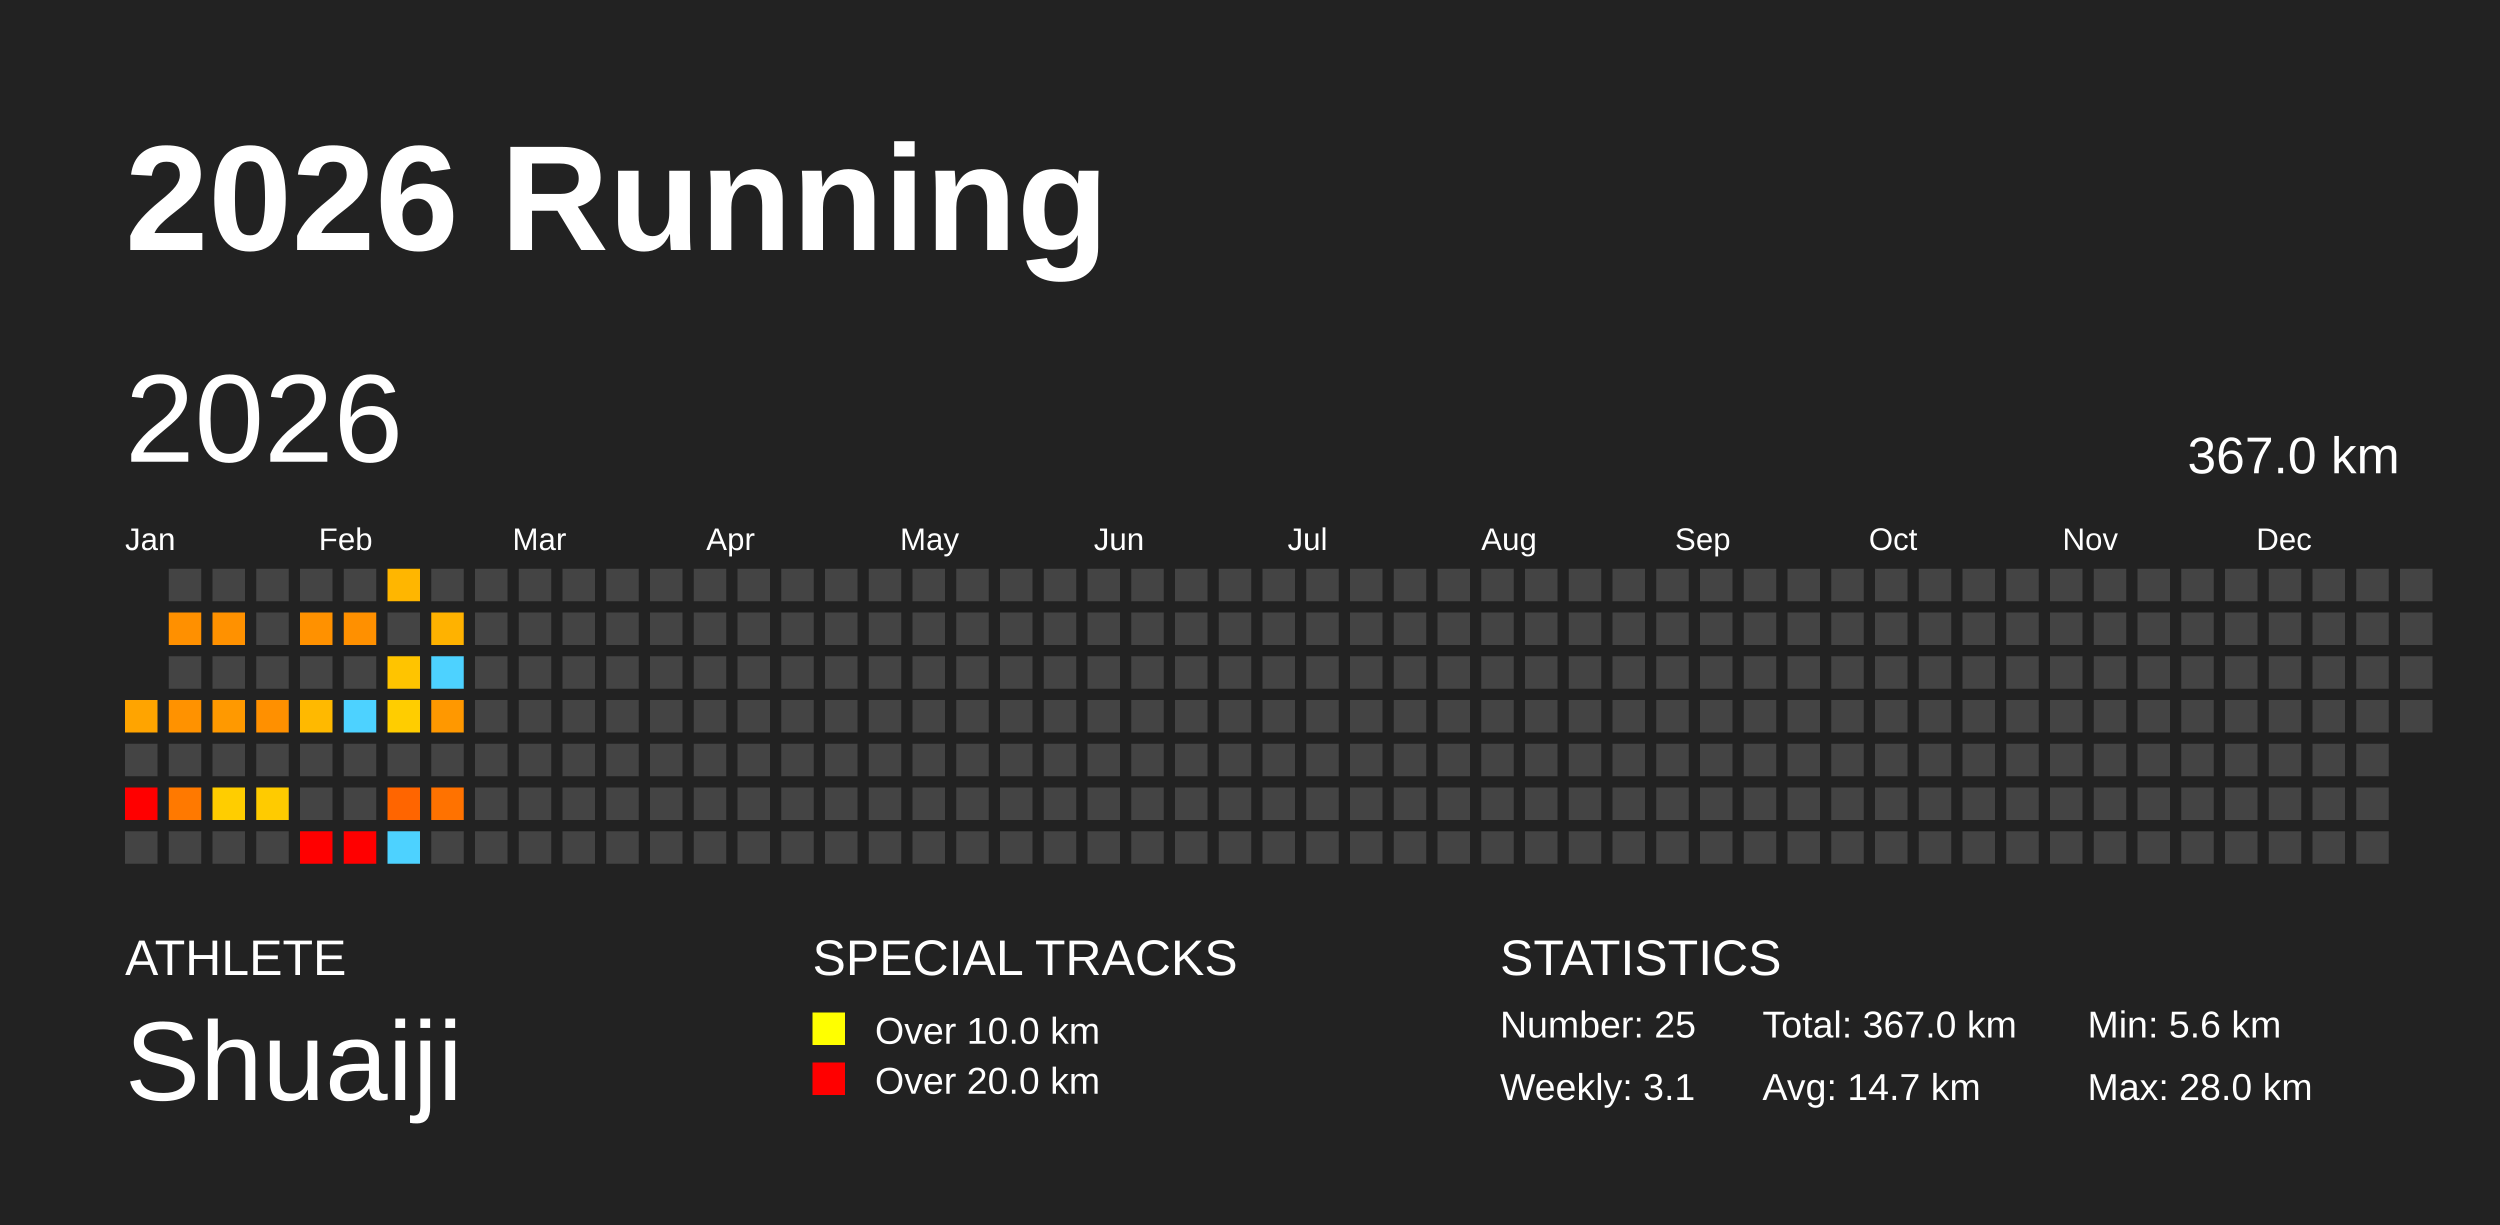
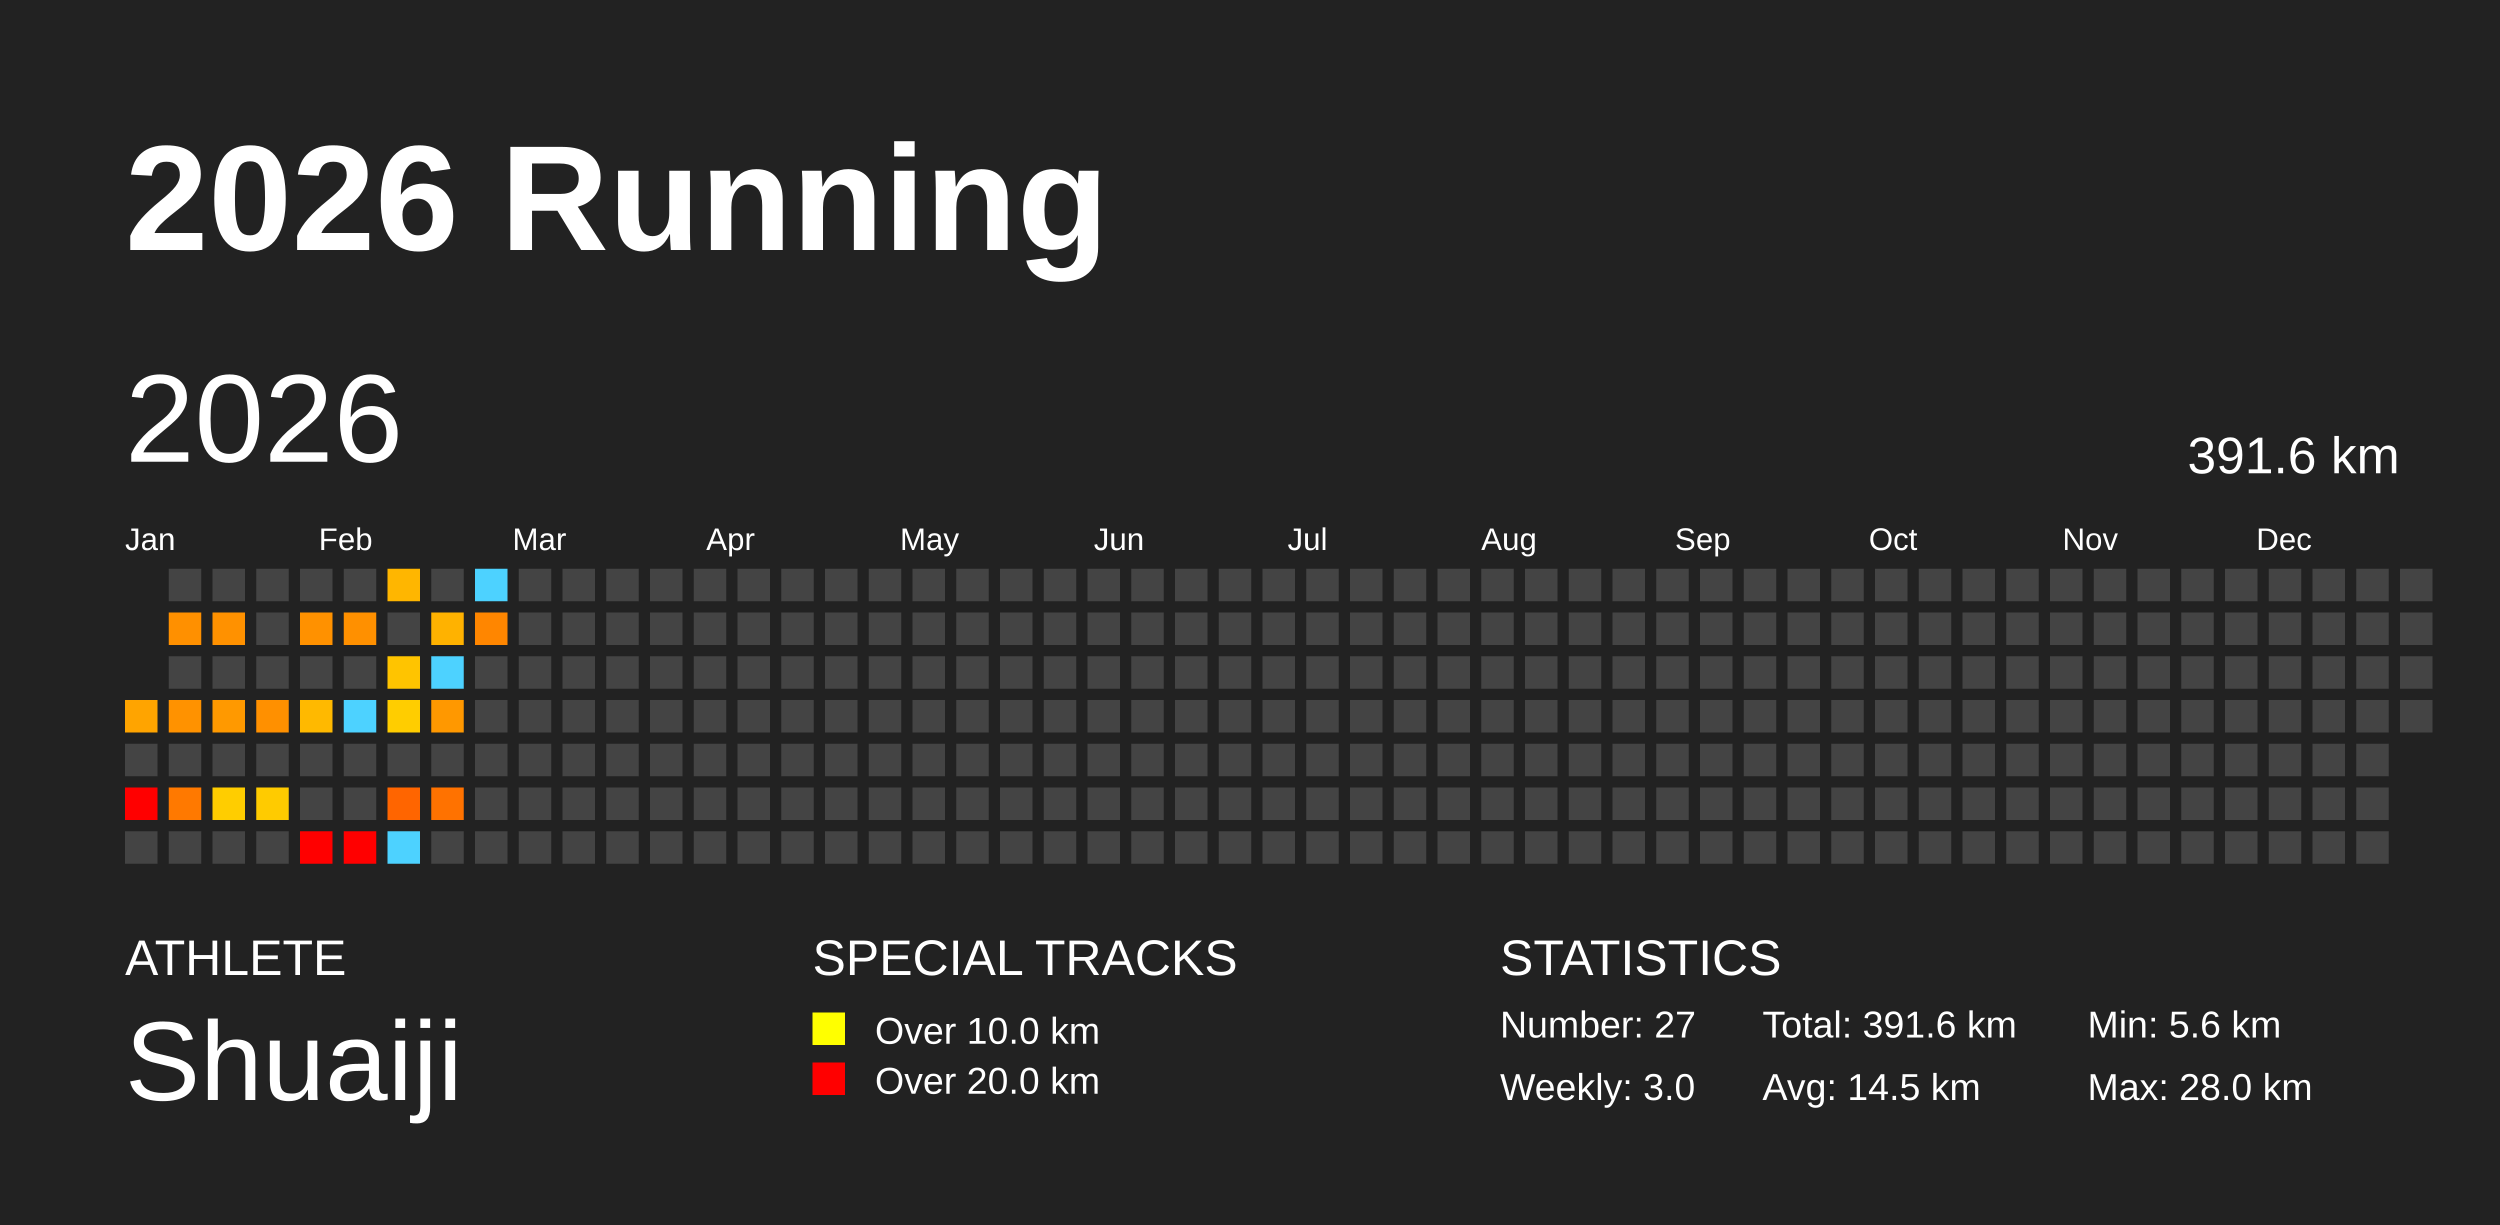
<svg xmlns="http://www.w3.org/2000/svg" baseProfile="full" height="98mm" version="1.1" viewBox="0,0,200,98" width="200mm">
  <defs />
  <rect fill="#222222" height="98" width="200" x="0" y="0" />
  <text fill="#FFFFFF" style="font-size:12px; font-family:Arial; font-weight:bold;" x="10" y="20">2026 Running</text>
  <text fill="#FFFFFF" style="font-size:4px; font-family:Arial" x="10" y="78">ATHLETE</text>
  <text fill="#FFFFFF" style="font-size:9px; font-family:Arial" x="10" y="88">Shuaiji</text>
  <text fill="#FFFFFF" style="font-size:4px; font-family:Arial" x="65" y="78">SPECIAL TRACKS</text>
  <rect fill="yellow" height="2.6" width="2.6" x="65" y="81" />
  <text fill="#FFFFFF" style="font-size:3px; font-family:Arial" x="70" y="83.5">Over 10.0 km</text>
  <rect fill="red" height="2.6" width="2.6" x="65" y="85" />
  <text fill="#FFFFFF" style="font-size:3px; font-family:Arial" x="70" y="87.5">Over 20.0 km</text>
  <text fill="#FFFFFF" style="font-size:4px; font-family:Arial" x="120" y="78">STATISTICS</text>
-   <text fill="#FFFFFF" style="font-size:3px; font-family:Arial" x="120" y="83">Number: 25</text>
-   <text fill="#FFFFFF" style="font-size:3px; font-family:Arial" x="120" y="88">Weekly: 3.1</text>
-   <text fill="#FFFFFF" style="font-size:3px; font-family:Arial" x="141" y="83">Total: 367.0 km</text>
-   <text fill="#FFFFFF" style="font-size:3px; font-family:Arial" x="141" y="88">Avg: 14.7 km</text>
+   <text fill="#FFFFFF" style="font-size:3px; font-family:Arial" x="120" y="83">Number: 27</text>
+   <text fill="#FFFFFF" style="font-size:3px; font-family:Arial" x="120" y="88">Weekly: 3.0</text>
+   <text fill="#FFFFFF" style="font-size:3px; font-family:Arial" x="141" y="83">Total: 391.6 km</text>
+   <text fill="#FFFFFF" style="font-size:3px; font-family:Arial" x="141" y="88">Avg: 14.5 km</text>
  <text fill="#FFFFFF" style="font-size:3px; font-family:Arial" x="167" y="83">Min: 5.6 km</text>
  <text fill="#FFFFFF" style="font-size:3px; font-family:Arial" x="167" y="88">Max: 28.0 km</text>
  <text dominant-baseline="hanging" fill="#FFFFFF" style="font-size:10.0px; font-family:Arial;" x="10" y="30">2026</text>
-   <text dominant-baseline="hanging" fill="#FFFFFF" style="font-size:4.125px; font-family:Arial;" x="175" y="35">367.0 km</text>
+   <text dominant-baseline="hanging" fill="#FFFFFF" style="font-size:4.125px; font-family:Arial;" x="175" y="35">391.6 km</text>
  <text fill="#FFFFFF" style="font-size:2.5px; font-family:Arial" x="10.0" y="44">Jan</text>
  <text fill="#FFFFFF" style="font-size:2.5px; font-family:Arial" x="25.5" y="44">Feb</text>
  <text fill="#FFFFFF" style="font-size:2.5px; font-family:Arial" x="41.0" y="44">Mar</text>
  <text fill="#FFFFFF" style="font-size:2.5px; font-family:Arial" x="56.5" y="44">Apr</text>
  <text fill="#FFFFFF" style="font-size:2.5px; font-family:Arial" x="72.0" y="44">May</text>
  <text fill="#FFFFFF" style="font-size:2.5px; font-family:Arial" x="87.5" y="44">Jun</text>
  <text fill="#FFFFFF" style="font-size:2.5px; font-family:Arial" x="103.0" y="44">Jul</text>
  <text fill="#FFFFFF" style="font-size:2.5px; font-family:Arial" x="118.5" y="44">Aug</text>
  <text fill="#FFFFFF" style="font-size:2.5px; font-family:Arial" x="134.0" y="44">Sep</text>
  <text fill="#FFFFFF" style="font-size:2.5px; font-family:Arial" x="149.5" y="44">Oct</text>
  <text fill="#FFFFFF" style="font-size:2.5px; font-family:Arial" x="165.0" y="44">Nov</text>
  <text fill="#FFFFFF" style="font-size:2.5px; font-family:Arial" x="180.5" y="44">Dec</text>
  <rect fill="#ffa400" height="2.6" width="2.6" x="10.0" y="56.0" />
  <rect fill="#444444" height="2.6" width="2.6" x="10.0" y="59.5" />
  <rect fill="red" height="2.6" width="2.6" x="10.0" y="63.0" />
  <rect fill="#444444" height="2.6" width="2.6" x="10.0" y="66.5" />
  <rect fill="#444444" height="2.6" width="2.6" x="13.5" y="45.5" />
  <rect fill="#ff9000" height="2.6" width="2.6" x="13.5" y="49.0" />
  <rect fill="#444444" height="2.6" width="2.6" x="13.5" y="52.5" />
  <rect fill="#ff9200" height="2.6" width="2.6" x="13.5" y="56.0" />
  <rect fill="#444444" height="2.6" width="2.6" x="13.5" y="59.5" />
  <rect fill="#ff7900" height="2.6" width="2.6" x="13.5" y="63.0" />
  <rect fill="#444444" height="2.6" width="2.6" x="13.5" y="66.5" />
  <rect fill="#444444" height="2.6" width="2.6" x="17.0" y="45.5" />
  <rect fill="#ff9100" height="2.6" width="2.6" x="17.0" y="49.0" />
  <rect fill="#444444" height="2.6" width="2.6" x="17.0" y="52.5" />
  <rect fill="#ff9900" height="2.6" width="2.6" x="17.0" y="56.0" />
  <rect fill="#444444" height="2.6" width="2.6" x="17.0" y="59.5" />
  <rect fill="#ffcd00" height="2.6" width="2.6" x="17.0" y="63.0" />
  <rect fill="#444444" height="2.6" width="2.6" x="17.0" y="66.5" />
  <rect fill="#444444" height="2.6" width="2.6" x="20.5" y="45.5" />
  <rect fill="#444444" height="2.6" width="2.6" x="20.5" y="49.0" />
  <rect fill="#444444" height="2.6" width="2.6" x="20.5" y="52.5" />
  <rect fill="#ff9000" height="2.6" width="2.6" x="20.5" y="56.0" />
  <rect fill="#444444" height="2.6" width="2.6" x="20.5" y="59.5" />
  <rect fill="#ffcb00" height="2.6" width="2.6" x="20.5" y="63.0" />
  <rect fill="#444444" height="2.6" width="2.6" x="20.5" y="66.5" />
  <rect fill="#444444" height="2.6" width="2.6" x="24.0" y="45.5" />
  <rect fill="#ff9100" height="2.6" width="2.6" x="24.0" y="49.0" />
  <rect fill="#444444" height="2.6" width="2.6" x="24.0" y="52.5" />
  <rect fill="#ffb900" height="2.6" width="2.6" x="24.0" y="56.0" />
  <rect fill="#444444" height="2.6" width="2.6" x="24.0" y="59.5" />
  <rect fill="#444444" height="2.6" width="2.6" x="24.0" y="63.0" />
  <rect fill="red" height="2.6" width="2.6" x="24.0" y="66.5" />
  <rect fill="#444444" height="2.6" width="2.6" x="27.5" y="45.5" />
  <rect fill="#ff9000" height="2.6" width="2.6" x="27.5" y="49.0" />
  <rect fill="#444444" height="2.6" width="2.6" x="27.5" y="52.5" />
  <rect fill="#4dd2ff" height="2.6" width="2.6" x="27.5" y="56.0" />
  <rect fill="#444444" height="2.6" width="2.6" x="27.5" y="59.5" />
  <rect fill="#444444" height="2.6" width="2.6" x="27.5" y="63.0" />
  <rect fill="red" height="2.6" width="2.6" x="27.5" y="66.5" />
  <rect fill="#ffb600" height="2.6" width="2.6" x="31.0" y="45.5" />
  <rect fill="#444444" height="2.6" width="2.6" x="31.0" y="49.0" />
  <rect fill="#ffc400" height="2.6" width="2.6" x="31.0" y="52.5" />
  <rect fill="#ffcd00" height="2.6" width="2.6" x="31.0" y="56.0" />
  <rect fill="#444444" height="2.6" width="2.6" x="31.0" y="59.5" />
  <rect fill="#ff6500" height="2.6" width="2.6" x="31.0" y="63.0" />
  <rect fill="#4dd2ff" height="2.6" width="2.6" x="31.0" y="66.5" />
  <rect fill="#444444" height="2.6" width="2.6" x="34.5" y="45.5" />
  <rect fill="#ffb200" height="2.6" width="2.6" x="34.5" y="49.0" />
  <rect fill="#4dd2ff" height="2.6" width="2.6" x="34.5" y="52.5" />
  <rect fill="#ff9800" height="2.6" width="2.6" x="34.5" y="56.0" />
  <rect fill="#444444" height="2.6" width="2.6" x="34.5" y="59.5" />
  <rect fill="#ff7200" height="2.6" width="2.6" x="34.5" y="63.0" />
  <rect fill="#444444" height="2.6" width="2.6" x="34.5" y="66.5" />
-   <rect fill="#444444" height="2.6" width="2.6" x="38.0" y="45.5" />
-   <rect fill="#444444" height="2.6" width="2.6" x="38.0" y="49.0" />
+   <rect fill="#4dd2ff" height="2.6" width="2.6" x="38.0" y="45.5" />
+   <rect fill="#ff8600" height="2.6" width="2.6" x="38.0" y="49.0" />
  <rect fill="#444444" height="2.6" width="2.6" x="38.0" y="52.5" />
  <rect fill="#444444" height="2.6" width="2.6" x="38.0" y="56.0" />
  <rect fill="#444444" height="2.6" width="2.6" x="38.0" y="59.5" />
  <rect fill="#444444" height="2.6" width="2.6" x="38.0" y="63.0" />
  <rect fill="#444444" height="2.6" width="2.6" x="38.0" y="66.5" />
  <rect fill="#444444" height="2.6" width="2.6" x="41.5" y="45.5" />
  <rect fill="#444444" height="2.6" width="2.6" x="41.5" y="49.0" />
  <rect fill="#444444" height="2.6" width="2.6" x="41.5" y="52.5" />
  <rect fill="#444444" height="2.6" width="2.6" x="41.5" y="56.0" />
  <rect fill="#444444" height="2.6" width="2.6" x="41.5" y="59.5" />
  <rect fill="#444444" height="2.6" width="2.6" x="41.5" y="63.0" />
  <rect fill="#444444" height="2.6" width="2.6" x="41.5" y="66.5" />
  <rect fill="#444444" height="2.6" width="2.6" x="45.0" y="45.5" />
  <rect fill="#444444" height="2.6" width="2.6" x="45.0" y="49.0" />
  <rect fill="#444444" height="2.6" width="2.6" x="45.0" y="52.5" />
  <rect fill="#444444" height="2.6" width="2.6" x="45.0" y="56.0" />
  <rect fill="#444444" height="2.6" width="2.6" x="45.0" y="59.5" />
  <rect fill="#444444" height="2.6" width="2.6" x="45.0" y="63.0" />
  <rect fill="#444444" height="2.6" width="2.6" x="45.0" y="66.5" />
  <rect fill="#444444" height="2.6" width="2.6" x="48.5" y="45.5" />
  <rect fill="#444444" height="2.6" width="2.6" x="48.5" y="49.0" />
  <rect fill="#444444" height="2.6" width="2.6" x="48.5" y="52.5" />
  <rect fill="#444444" height="2.6" width="2.6" x="48.5" y="56.0" />
  <rect fill="#444444" height="2.6" width="2.6" x="48.5" y="59.5" />
  <rect fill="#444444" height="2.6" width="2.6" x="48.5" y="63.0" />
  <rect fill="#444444" height="2.6" width="2.6" x="48.5" y="66.5" />
  <rect fill="#444444" height="2.6" width="2.6" x="52.0" y="45.5" />
  <rect fill="#444444" height="2.6" width="2.6" x="52.0" y="49.0" />
  <rect fill="#444444" height="2.6" width="2.6" x="52.0" y="52.5" />
  <rect fill="#444444" height="2.6" width="2.6" x="52.0" y="56.0" />
  <rect fill="#444444" height="2.6" width="2.6" x="52.0" y="59.5" />
  <rect fill="#444444" height="2.6" width="2.6" x="52.0" y="63.0" />
  <rect fill="#444444" height="2.6" width="2.6" x="52.0" y="66.5" />
  <rect fill="#444444" height="2.6" width="2.6" x="55.5" y="45.5" />
  <rect fill="#444444" height="2.6" width="2.6" x="55.5" y="49.0" />
  <rect fill="#444444" height="2.6" width="2.6" x="55.5" y="52.5" />
  <rect fill="#444444" height="2.6" width="2.6" x="55.5" y="56.0" />
  <rect fill="#444444" height="2.6" width="2.6" x="55.5" y="59.5" />
  <rect fill="#444444" height="2.6" width="2.6" x="55.5" y="63.0" />
  <rect fill="#444444" height="2.6" width="2.6" x="55.5" y="66.5" />
  <rect fill="#444444" height="2.6" width="2.6" x="59.0" y="45.5" />
  <rect fill="#444444" height="2.6" width="2.6" x="59.0" y="49.0" />
  <rect fill="#444444" height="2.6" width="2.6" x="59.0" y="52.5" />
  <rect fill="#444444" height="2.6" width="2.6" x="59.0" y="56.0" />
  <rect fill="#444444" height="2.6" width="2.6" x="59.0" y="59.5" />
  <rect fill="#444444" height="2.6" width="2.6" x="59.0" y="63.0" />
  <rect fill="#444444" height="2.6" width="2.6" x="59.0" y="66.5" />
  <rect fill="#444444" height="2.6" width="2.6" x="62.5" y="45.5" />
  <rect fill="#444444" height="2.6" width="2.6" x="62.5" y="49.0" />
  <rect fill="#444444" height="2.6" width="2.6" x="62.5" y="52.5" />
  <rect fill="#444444" height="2.6" width="2.6" x="62.5" y="56.0" />
  <rect fill="#444444" height="2.6" width="2.6" x="62.5" y="59.5" />
  <rect fill="#444444" height="2.6" width="2.6" x="62.5" y="63.0" />
  <rect fill="#444444" height="2.6" width="2.6" x="62.5" y="66.5" />
  <rect fill="#444444" height="2.6" width="2.6" x="66.0" y="45.5" />
  <rect fill="#444444" height="2.6" width="2.6" x="66.0" y="49.0" />
  <rect fill="#444444" height="2.6" width="2.6" x="66.0" y="52.5" />
  <rect fill="#444444" height="2.6" width="2.6" x="66.0" y="56.0" />
  <rect fill="#444444" height="2.6" width="2.6" x="66.0" y="59.5" />
  <rect fill="#444444" height="2.6" width="2.6" x="66.0" y="63.0" />
  <rect fill="#444444" height="2.6" width="2.6" x="66.0" y="66.5" />
  <rect fill="#444444" height="2.6" width="2.6" x="69.5" y="45.5" />
  <rect fill="#444444" height="2.6" width="2.6" x="69.5" y="49.0" />
  <rect fill="#444444" height="2.6" width="2.6" x="69.5" y="52.5" />
  <rect fill="#444444" height="2.6" width="2.6" x="69.5" y="56.0" />
  <rect fill="#444444" height="2.6" width="2.6" x="69.5" y="59.5" />
  <rect fill="#444444" height="2.6" width="2.6" x="69.5" y="63.0" />
  <rect fill="#444444" height="2.6" width="2.6" x="69.5" y="66.5" />
  <rect fill="#444444" height="2.6" width="2.6" x="73.0" y="45.5" />
  <rect fill="#444444" height="2.6" width="2.6" x="73.0" y="49.0" />
  <rect fill="#444444" height="2.6" width="2.6" x="73.0" y="52.5" />
  <rect fill="#444444" height="2.6" width="2.6" x="73.0" y="56.0" />
  <rect fill="#444444" height="2.6" width="2.6" x="73.0" y="59.5" />
  <rect fill="#444444" height="2.6" width="2.6" x="73.0" y="63.0" />
  <rect fill="#444444" height="2.6" width="2.6" x="73.0" y="66.5" />
  <rect fill="#444444" height="2.6" width="2.6" x="76.5" y="45.5" />
  <rect fill="#444444" height="2.6" width="2.6" x="76.5" y="49.0" />
  <rect fill="#444444" height="2.6" width="2.6" x="76.5" y="52.5" />
  <rect fill="#444444" height="2.6" width="2.6" x="76.5" y="56.0" />
  <rect fill="#444444" height="2.6" width="2.6" x="76.5" y="59.5" />
  <rect fill="#444444" height="2.6" width="2.6" x="76.5" y="63.0" />
  <rect fill="#444444" height="2.6" width="2.6" x="76.5" y="66.5" />
  <rect fill="#444444" height="2.6" width="2.6" x="80.0" y="45.5" />
  <rect fill="#444444" height="2.6" width="2.6" x="80.0" y="49.0" />
  <rect fill="#444444" height="2.6" width="2.6" x="80.0" y="52.5" />
  <rect fill="#444444" height="2.6" width="2.6" x="80.0" y="56.0" />
  <rect fill="#444444" height="2.6" width="2.6" x="80.0" y="59.5" />
  <rect fill="#444444" height="2.6" width="2.6" x="80.0" y="63.0" />
  <rect fill="#444444" height="2.6" width="2.6" x="80.0" y="66.5" />
  <rect fill="#444444" height="2.6" width="2.6" x="83.5" y="45.5" />
  <rect fill="#444444" height="2.6" width="2.6" x="83.5" y="49.0" />
  <rect fill="#444444" height="2.6" width="2.6" x="83.5" y="52.5" />
  <rect fill="#444444" height="2.6" width="2.6" x="83.5" y="56.0" />
  <rect fill="#444444" height="2.6" width="2.6" x="83.5" y="59.5" />
  <rect fill="#444444" height="2.6" width="2.6" x="83.5" y="63.0" />
  <rect fill="#444444" height="2.6" width="2.6" x="83.5" y="66.5" />
  <rect fill="#444444" height="2.6" width="2.6" x="87.0" y="45.5" />
  <rect fill="#444444" height="2.6" width="2.6" x="87.0" y="49.0" />
  <rect fill="#444444" height="2.6" width="2.6" x="87.0" y="52.5" />
  <rect fill="#444444" height="2.6" width="2.6" x="87.0" y="56.0" />
  <rect fill="#444444" height="2.6" width="2.6" x="87.0" y="59.5" />
  <rect fill="#444444" height="2.6" width="2.6" x="87.0" y="63.0" />
  <rect fill="#444444" height="2.6" width="2.6" x="87.0" y="66.5" />
  <rect fill="#444444" height="2.6" width="2.6" x="90.5" y="45.5" />
  <rect fill="#444444" height="2.6" width="2.6" x="90.5" y="49.0" />
  <rect fill="#444444" height="2.6" width="2.6" x="90.5" y="52.5" />
  <rect fill="#444444" height="2.6" width="2.6" x="90.5" y="56.0" />
  <rect fill="#444444" height="2.6" width="2.6" x="90.5" y="59.5" />
  <rect fill="#444444" height="2.6" width="2.6" x="90.5" y="63.0" />
  <rect fill="#444444" height="2.6" width="2.6" x="90.5" y="66.5" />
  <rect fill="#444444" height="2.6" width="2.6" x="94.0" y="45.5" />
  <rect fill="#444444" height="2.6" width="2.6" x="94.0" y="49.0" />
  <rect fill="#444444" height="2.6" width="2.6" x="94.0" y="52.5" />
  <rect fill="#444444" height="2.6" width="2.6" x="94.0" y="56.0" />
  <rect fill="#444444" height="2.6" width="2.6" x="94.0" y="59.5" />
  <rect fill="#444444" height="2.6" width="2.6" x="94.0" y="63.0" />
  <rect fill="#444444" height="2.6" width="2.6" x="94.0" y="66.5" />
  <rect fill="#444444" height="2.6" width="2.6" x="97.5" y="45.5" />
  <rect fill="#444444" height="2.6" width="2.6" x="97.5" y="49.0" />
  <rect fill="#444444" height="2.6" width="2.6" x="97.5" y="52.5" />
  <rect fill="#444444" height="2.6" width="2.6" x="97.5" y="56.0" />
  <rect fill="#444444" height="2.6" width="2.6" x="97.5" y="59.5" />
  <rect fill="#444444" height="2.6" width="2.6" x="97.5" y="63.0" />
  <rect fill="#444444" height="2.6" width="2.6" x="97.5" y="66.5" />
  <rect fill="#444444" height="2.6" width="2.6" x="101.0" y="45.5" />
  <rect fill="#444444" height="2.6" width="2.6" x="101.0" y="49.0" />
  <rect fill="#444444" height="2.6" width="2.6" x="101.0" y="52.5" />
  <rect fill="#444444" height="2.6" width="2.6" x="101.0" y="56.0" />
  <rect fill="#444444" height="2.6" width="2.6" x="101.0" y="59.5" />
  <rect fill="#444444" height="2.6" width="2.6" x="101.0" y="63.0" />
  <rect fill="#444444" height="2.6" width="2.6" x="101.0" y="66.5" />
  <rect fill="#444444" height="2.6" width="2.6" x="104.5" y="45.5" />
  <rect fill="#444444" height="2.6" width="2.6" x="104.5" y="49.0" />
  <rect fill="#444444" height="2.6" width="2.6" x="104.5" y="52.5" />
  <rect fill="#444444" height="2.6" width="2.6" x="104.5" y="56.0" />
  <rect fill="#444444" height="2.6" width="2.6" x="104.5" y="59.5" />
  <rect fill="#444444" height="2.6" width="2.6" x="104.5" y="63.0" />
  <rect fill="#444444" height="2.6" width="2.6" x="104.5" y="66.5" />
  <rect fill="#444444" height="2.6" width="2.6" x="108.0" y="45.5" />
  <rect fill="#444444" height="2.6" width="2.6" x="108.0" y="49.0" />
  <rect fill="#444444" height="2.6" width="2.6" x="108.0" y="52.5" />
  <rect fill="#444444" height="2.6" width="2.6" x="108.0" y="56.0" />
  <rect fill="#444444" height="2.6" width="2.6" x="108.0" y="59.5" />
  <rect fill="#444444" height="2.6" width="2.6" x="108.0" y="63.0" />
  <rect fill="#444444" height="2.6" width="2.6" x="108.0" y="66.5" />
  <rect fill="#444444" height="2.6" width="2.6" x="111.5" y="45.5" />
  <rect fill="#444444" height="2.6" width="2.6" x="111.5" y="49.0" />
  <rect fill="#444444" height="2.6" width="2.6" x="111.5" y="52.5" />
  <rect fill="#444444" height="2.6" width="2.6" x="111.5" y="56.0" />
  <rect fill="#444444" height="2.6" width="2.6" x="111.5" y="59.5" />
  <rect fill="#444444" height="2.6" width="2.6" x="111.5" y="63.0" />
  <rect fill="#444444" height="2.6" width="2.6" x="111.5" y="66.5" />
  <rect fill="#444444" height="2.6" width="2.6" x="115.0" y="45.5" />
  <rect fill="#444444" height="2.6" width="2.6" x="115.0" y="49.0" />
  <rect fill="#444444" height="2.6" width="2.6" x="115.0" y="52.5" />
  <rect fill="#444444" height="2.6" width="2.6" x="115.0" y="56.0" />
  <rect fill="#444444" height="2.6" width="2.6" x="115.0" y="59.5" />
  <rect fill="#444444" height="2.6" width="2.6" x="115.0" y="63.0" />
  <rect fill="#444444" height="2.6" width="2.6" x="115.0" y="66.5" />
  <rect fill="#444444" height="2.6" width="2.6" x="118.5" y="45.5" />
  <rect fill="#444444" height="2.6" width="2.6" x="118.5" y="49.0" />
  <rect fill="#444444" height="2.6" width="2.6" x="118.5" y="52.5" />
  <rect fill="#444444" height="2.6" width="2.6" x="118.5" y="56.0" />
  <rect fill="#444444" height="2.6" width="2.6" x="118.5" y="59.5" />
  <rect fill="#444444" height="2.6" width="2.6" x="118.5" y="63.0" />
  <rect fill="#444444" height="2.6" width="2.6" x="118.5" y="66.5" />
  <rect fill="#444444" height="2.6" width="2.6" x="122.0" y="45.5" />
  <rect fill="#444444" height="2.6" width="2.6" x="122.0" y="49.0" />
  <rect fill="#444444" height="2.6" width="2.6" x="122.0" y="52.5" />
  <rect fill="#444444" height="2.6" width="2.6" x="122.0" y="56.0" />
  <rect fill="#444444" height="2.6" width="2.6" x="122.0" y="59.5" />
  <rect fill="#444444" height="2.6" width="2.6" x="122.0" y="63.0" />
  <rect fill="#444444" height="2.6" width="2.6" x="122.0" y="66.5" />
  <rect fill="#444444" height="2.6" width="2.6" x="125.5" y="45.5" />
  <rect fill="#444444" height="2.6" width="2.6" x="125.5" y="49.0" />
  <rect fill="#444444" height="2.6" width="2.6" x="125.5" y="52.5" />
  <rect fill="#444444" height="2.6" width="2.6" x="125.5" y="56.0" />
  <rect fill="#444444" height="2.6" width="2.6" x="125.5" y="59.5" />
  <rect fill="#444444" height="2.6" width="2.6" x="125.5" y="63.0" />
  <rect fill="#444444" height="2.6" width="2.6" x="125.5" y="66.5" />
  <rect fill="#444444" height="2.6" width="2.6" x="129.0" y="45.5" />
  <rect fill="#444444" height="2.6" width="2.6" x="129.0" y="49.0" />
  <rect fill="#444444" height="2.6" width="2.6" x="129.0" y="52.5" />
  <rect fill="#444444" height="2.6" width="2.6" x="129.0" y="56.0" />
  <rect fill="#444444" height="2.6" width="2.6" x="129.0" y="59.5" />
  <rect fill="#444444" height="2.6" width="2.6" x="129.0" y="63.0" />
  <rect fill="#444444" height="2.6" width="2.6" x="129.0" y="66.5" />
  <rect fill="#444444" height="2.6" width="2.6" x="132.5" y="45.5" />
  <rect fill="#444444" height="2.6" width="2.6" x="132.5" y="49.0" />
  <rect fill="#444444" height="2.6" width="2.6" x="132.5" y="52.5" />
  <rect fill="#444444" height="2.6" width="2.6" x="132.5" y="56.0" />
  <rect fill="#444444" height="2.6" width="2.6" x="132.5" y="59.5" />
  <rect fill="#444444" height="2.6" width="2.6" x="132.5" y="63.0" />
  <rect fill="#444444" height="2.6" width="2.6" x="132.5" y="66.5" />
  <rect fill="#444444" height="2.6" width="2.6" x="136.0" y="45.5" />
  <rect fill="#444444" height="2.6" width="2.6" x="136.0" y="49.0" />
  <rect fill="#444444" height="2.6" width="2.6" x="136.0" y="52.5" />
  <rect fill="#444444" height="2.6" width="2.6" x="136.0" y="56.0" />
  <rect fill="#444444" height="2.6" width="2.6" x="136.0" y="59.5" />
  <rect fill="#444444" height="2.6" width="2.6" x="136.0" y="63.0" />
  <rect fill="#444444" height="2.6" width="2.6" x="136.0" y="66.5" />
  <rect fill="#444444" height="2.6" width="2.6" x="139.5" y="45.5" />
  <rect fill="#444444" height="2.6" width="2.6" x="139.5" y="49.0" />
  <rect fill="#444444" height="2.6" width="2.6" x="139.5" y="52.5" />
  <rect fill="#444444" height="2.6" width="2.6" x="139.5" y="56.0" />
  <rect fill="#444444" height="2.6" width="2.6" x="139.5" y="59.5" />
  <rect fill="#444444" height="2.6" width="2.6" x="139.5" y="63.0" />
  <rect fill="#444444" height="2.6" width="2.6" x="139.5" y="66.5" />
  <rect fill="#444444" height="2.6" width="2.6" x="143.0" y="45.5" />
  <rect fill="#444444" height="2.6" width="2.6" x="143.0" y="49.0" />
  <rect fill="#444444" height="2.6" width="2.6" x="143.0" y="52.5" />
  <rect fill="#444444" height="2.6" width="2.6" x="143.0" y="56.0" />
  <rect fill="#444444" height="2.6" width="2.6" x="143.0" y="59.5" />
  <rect fill="#444444" height="2.6" width="2.6" x="143.0" y="63.0" />
  <rect fill="#444444" height="2.6" width="2.6" x="143.0" y="66.5" />
  <rect fill="#444444" height="2.6" width="2.6" x="146.5" y="45.5" />
  <rect fill="#444444" height="2.6" width="2.6" x="146.5" y="49.0" />
  <rect fill="#444444" height="2.6" width="2.6" x="146.5" y="52.5" />
  <rect fill="#444444" height="2.6" width="2.6" x="146.5" y="56.0" />
  <rect fill="#444444" height="2.6" width="2.6" x="146.5" y="59.5" />
  <rect fill="#444444" height="2.6" width="2.6" x="146.5" y="63.0" />
  <rect fill="#444444" height="2.6" width="2.6" x="146.5" y="66.5" />
  <rect fill="#444444" height="2.6" width="2.6" x="150.0" y="45.5" />
  <rect fill="#444444" height="2.6" width="2.6" x="150.0" y="49.0" />
  <rect fill="#444444" height="2.6" width="2.6" x="150.0" y="52.5" />
  <rect fill="#444444" height="2.6" width="2.6" x="150.0" y="56.0" />
  <rect fill="#444444" height="2.6" width="2.6" x="150.0" y="59.5" />
  <rect fill="#444444" height="2.6" width="2.6" x="150.0" y="63.0" />
  <rect fill="#444444" height="2.6" width="2.6" x="150.0" y="66.5" />
  <rect fill="#444444" height="2.6" width="2.6" x="153.5" y="45.5" />
  <rect fill="#444444" height="2.6" width="2.6" x="153.5" y="49.0" />
  <rect fill="#444444" height="2.6" width="2.6" x="153.5" y="52.5" />
  <rect fill="#444444" height="2.6" width="2.6" x="153.5" y="56.0" />
  <rect fill="#444444" height="2.6" width="2.6" x="153.5" y="59.5" />
  <rect fill="#444444" height="2.6" width="2.6" x="153.5" y="63.0" />
  <rect fill="#444444" height="2.6" width="2.6" x="153.5" y="66.5" />
  <rect fill="#444444" height="2.6" width="2.6" x="157.0" y="45.5" />
  <rect fill="#444444" height="2.6" width="2.6" x="157.0" y="49.0" />
  <rect fill="#444444" height="2.6" width="2.6" x="157.0" y="52.5" />
  <rect fill="#444444" height="2.6" width="2.6" x="157.0" y="56.0" />
  <rect fill="#444444" height="2.6" width="2.6" x="157.0" y="59.5" />
  <rect fill="#444444" height="2.6" width="2.6" x="157.0" y="63.0" />
  <rect fill="#444444" height="2.6" width="2.6" x="157.0" y="66.5" />
  <rect fill="#444444" height="2.6" width="2.6" x="160.5" y="45.5" />
  <rect fill="#444444" height="2.6" width="2.6" x="160.5" y="49.0" />
  <rect fill="#444444" height="2.6" width="2.6" x="160.5" y="52.5" />
  <rect fill="#444444" height="2.6" width="2.6" x="160.5" y="56.0" />
  <rect fill="#444444" height="2.6" width="2.6" x="160.5" y="59.5" />
  <rect fill="#444444" height="2.6" width="2.6" x="160.5" y="63.0" />
  <rect fill="#444444" height="2.6" width="2.6" x="160.5" y="66.5" />
  <rect fill="#444444" height="2.6" width="2.6" x="164.0" y="45.5" />
  <rect fill="#444444" height="2.6" width="2.6" x="164.0" y="49.0" />
  <rect fill="#444444" height="2.6" width="2.6" x="164.0" y="52.5" />
  <rect fill="#444444" height="2.6" width="2.6" x="164.0" y="56.0" />
  <rect fill="#444444" height="2.6" width="2.6" x="164.0" y="59.5" />
  <rect fill="#444444" height="2.6" width="2.6" x="164.0" y="63.0" />
  <rect fill="#444444" height="2.6" width="2.6" x="164.0" y="66.5" />
  <rect fill="#444444" height="2.6" width="2.6" x="167.5" y="45.5" />
  <rect fill="#444444" height="2.6" width="2.6" x="167.5" y="49.0" />
  <rect fill="#444444" height="2.6" width="2.6" x="167.5" y="52.5" />
  <rect fill="#444444" height="2.6" width="2.6" x="167.5" y="56.0" />
  <rect fill="#444444" height="2.6" width="2.6" x="167.5" y="59.5" />
  <rect fill="#444444" height="2.6" width="2.6" x="167.5" y="63.0" />
  <rect fill="#444444" height="2.6" width="2.6" x="167.5" y="66.5" />
  <rect fill="#444444" height="2.6" width="2.6" x="171.0" y="45.5" />
  <rect fill="#444444" height="2.6" width="2.6" x="171.0" y="49.0" />
  <rect fill="#444444" height="2.6" width="2.6" x="171.0" y="52.5" />
  <rect fill="#444444" height="2.6" width="2.6" x="171.0" y="56.0" />
  <rect fill="#444444" height="2.6" width="2.6" x="171.0" y="59.5" />
  <rect fill="#444444" height="2.6" width="2.6" x="171.0" y="63.0" />
  <rect fill="#444444" height="2.6" width="2.6" x="171.0" y="66.5" />
  <rect fill="#444444" height="2.6" width="2.6" x="174.5" y="45.5" />
  <rect fill="#444444" height="2.6" width="2.6" x="174.5" y="49.0" />
  <rect fill="#444444" height="2.6" width="2.6" x="174.5" y="52.5" />
  <rect fill="#444444" height="2.6" width="2.6" x="174.5" y="56.0" />
  <rect fill="#444444" height="2.6" width="2.6" x="174.5" y="59.5" />
  <rect fill="#444444" height="2.6" width="2.6" x="174.5" y="63.0" />
  <rect fill="#444444" height="2.6" width="2.6" x="174.5" y="66.5" />
  <rect fill="#444444" height="2.6" width="2.6" x="178.0" y="45.5" />
  <rect fill="#444444" height="2.6" width="2.6" x="178.0" y="49.0" />
  <rect fill="#444444" height="2.6" width="2.6" x="178.0" y="52.5" />
  <rect fill="#444444" height="2.6" width="2.6" x="178.0" y="56.0" />
  <rect fill="#444444" height="2.6" width="2.6" x="178.0" y="59.5" />
  <rect fill="#444444" height="2.6" width="2.6" x="178.0" y="63.0" />
  <rect fill="#444444" height="2.6" width="2.6" x="178.0" y="66.5" />
  <rect fill="#444444" height="2.6" width="2.6" x="181.5" y="45.5" />
  <rect fill="#444444" height="2.6" width="2.6" x="181.5" y="49.0" />
  <rect fill="#444444" height="2.6" width="2.6" x="181.5" y="52.5" />
  <rect fill="#444444" height="2.6" width="2.6" x="181.5" y="56.0" />
  <rect fill="#444444" height="2.6" width="2.6" x="181.5" y="59.5" />
  <rect fill="#444444" height="2.6" width="2.6" x="181.5" y="63.0" />
  <rect fill="#444444" height="2.6" width="2.6" x="181.5" y="66.5" />
  <rect fill="#444444" height="2.6" width="2.6" x="185.0" y="45.5" />
  <rect fill="#444444" height="2.6" width="2.6" x="185.0" y="49.0" />
  <rect fill="#444444" height="2.6" width="2.6" x="185.0" y="52.5" />
  <rect fill="#444444" height="2.6" width="2.6" x="185.0" y="56.0" />
  <rect fill="#444444" height="2.6" width="2.6" x="185.0" y="59.5" />
  <rect fill="#444444" height="2.6" width="2.6" x="185.0" y="63.0" />
  <rect fill="#444444" height="2.6" width="2.6" x="185.0" y="66.5" />
  <rect fill="#444444" height="2.6" width="2.6" x="188.5" y="45.5" />
  <rect fill="#444444" height="2.6" width="2.6" x="188.5" y="49.0" />
  <rect fill="#444444" height="2.6" width="2.6" x="188.5" y="52.5" />
  <rect fill="#444444" height="2.6" width="2.6" x="188.5" y="56.0" />
  <rect fill="#444444" height="2.6" width="2.6" x="188.5" y="59.5" />
  <rect fill="#444444" height="2.6" width="2.6" x="188.5" y="63.0" />
  <rect fill="#444444" height="2.6" width="2.6" x="188.5" y="66.5" />
  <rect fill="#444444" height="2.6" width="2.6" x="192.0" y="45.5" />
  <rect fill="#444444" height="2.6" width="2.6" x="192.0" y="49.0" />
  <rect fill="#444444" height="2.6" width="2.6" x="192.0" y="52.5" />
  <rect fill="#444444" height="2.6" width="2.6" x="192.0" y="56.0" />
</svg>
